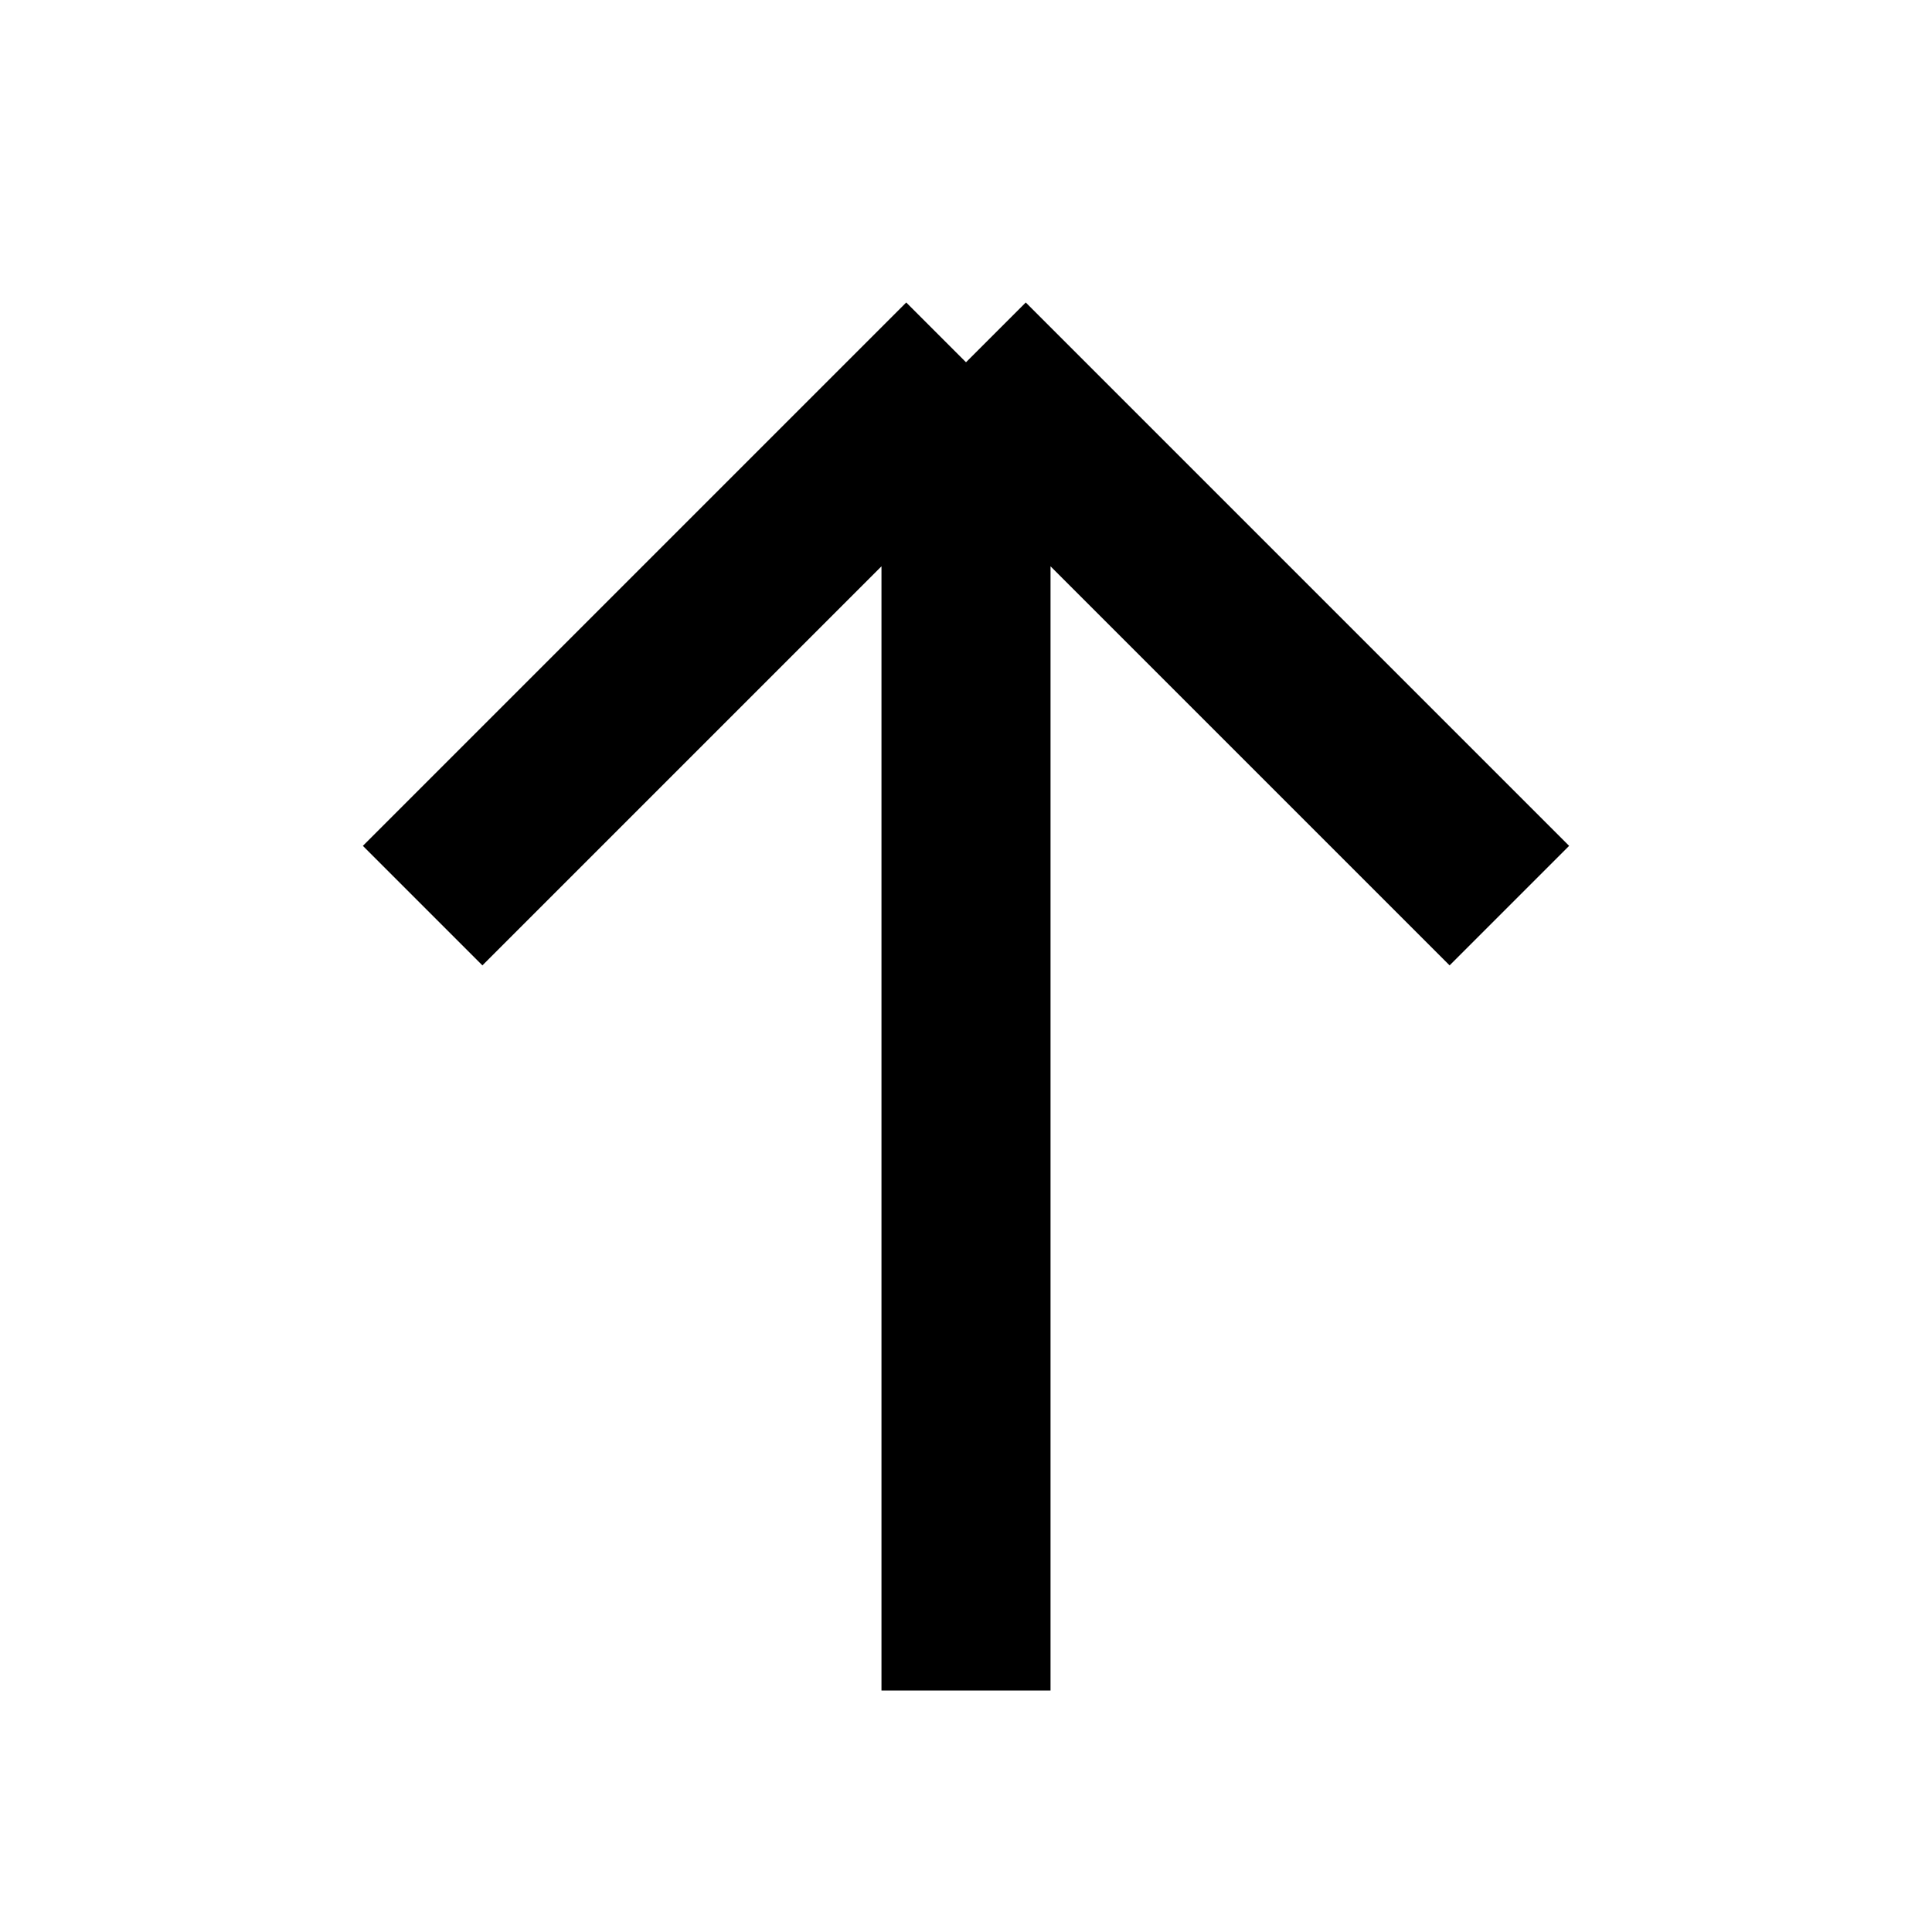
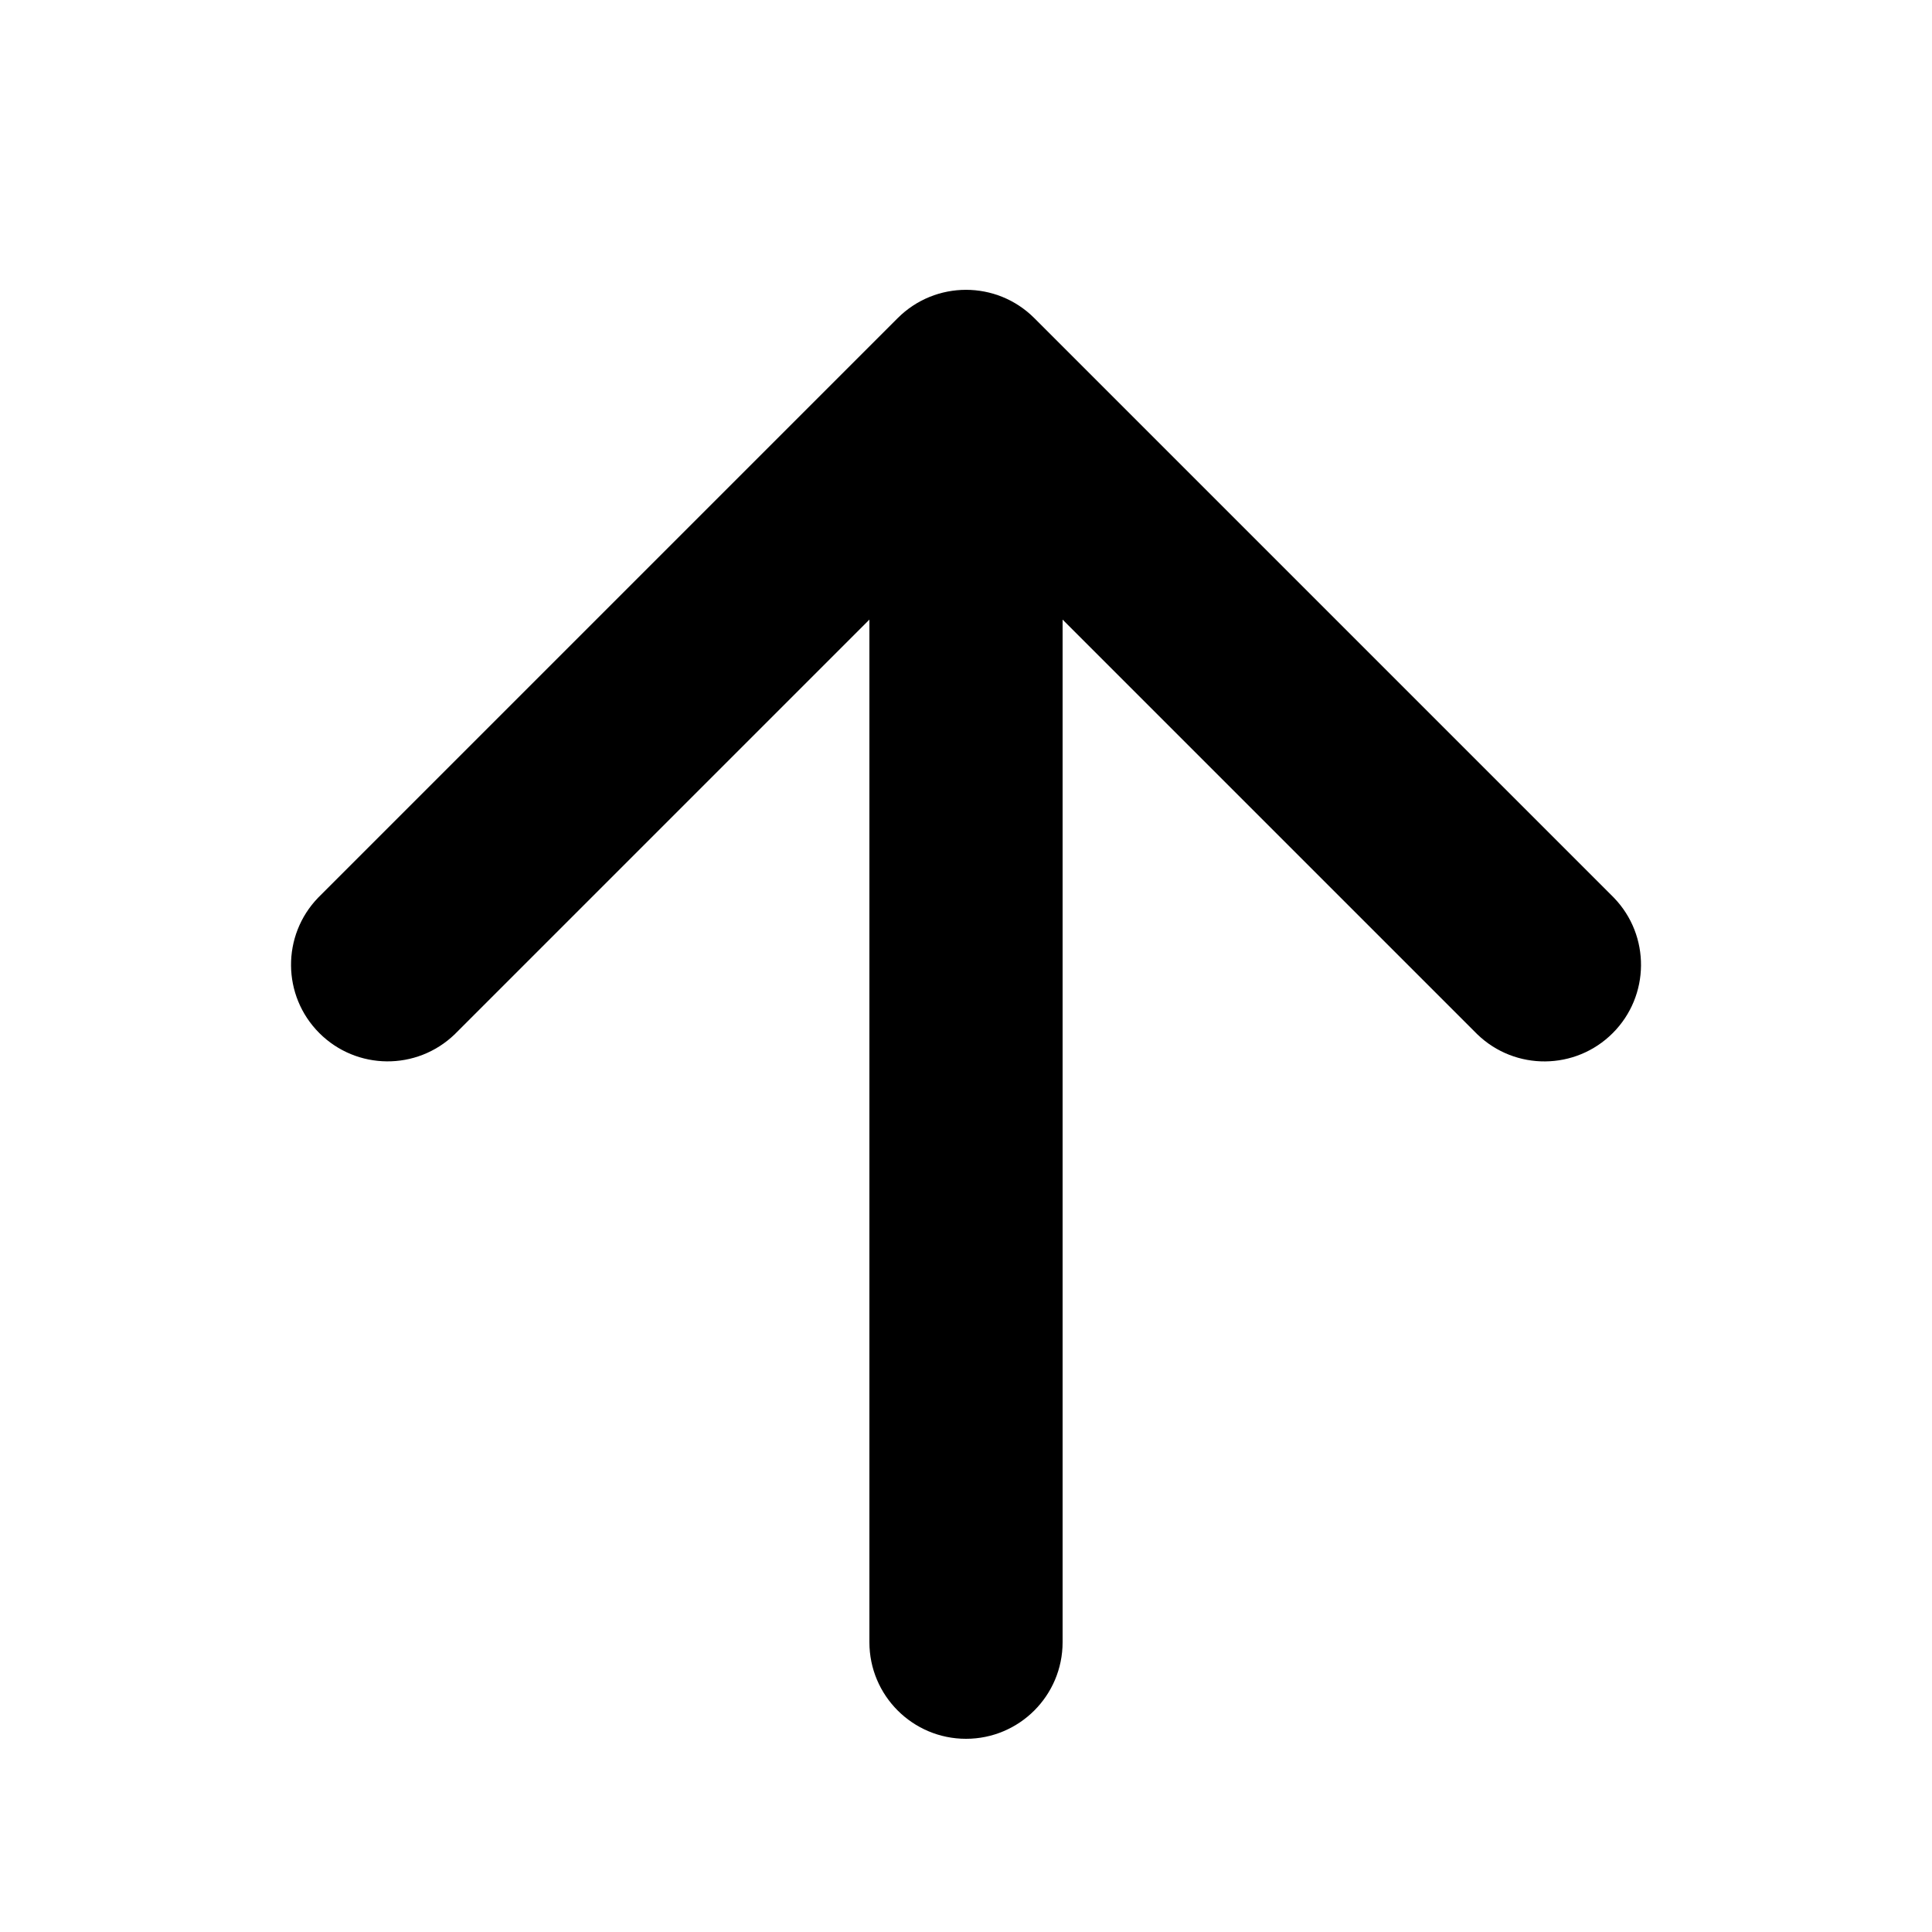
- <svg xmlns="http://www.w3.org/2000/svg" width="16" height="16" viewBox="0 0 16 16">
-   <path stroke="#000" stroke-width="1.4" d="M12.5 7.5 8 3m0 0L3.5 7.5M8 3v11" />
+ <svg xmlns="http://www.w3.org/2000/svg" width="20" height="20" viewBox="0 0 20 20">
+   <path fill-rule="evenodd" d="M10 18a1 1 0 0 1-1-1h2a1 1 0 0 1-1 1zM9 6.414V17h2V6.414l4.293 4.293a1 1 0 0 0 1.414-1.414l-6-6a1 1 0 0 0-1.414 0L3.296 9.29h-.001l-.001.002a1 1 0 0 0 1.413 1.415h.001l.003-.004L9 6.414z" />
</svg>
